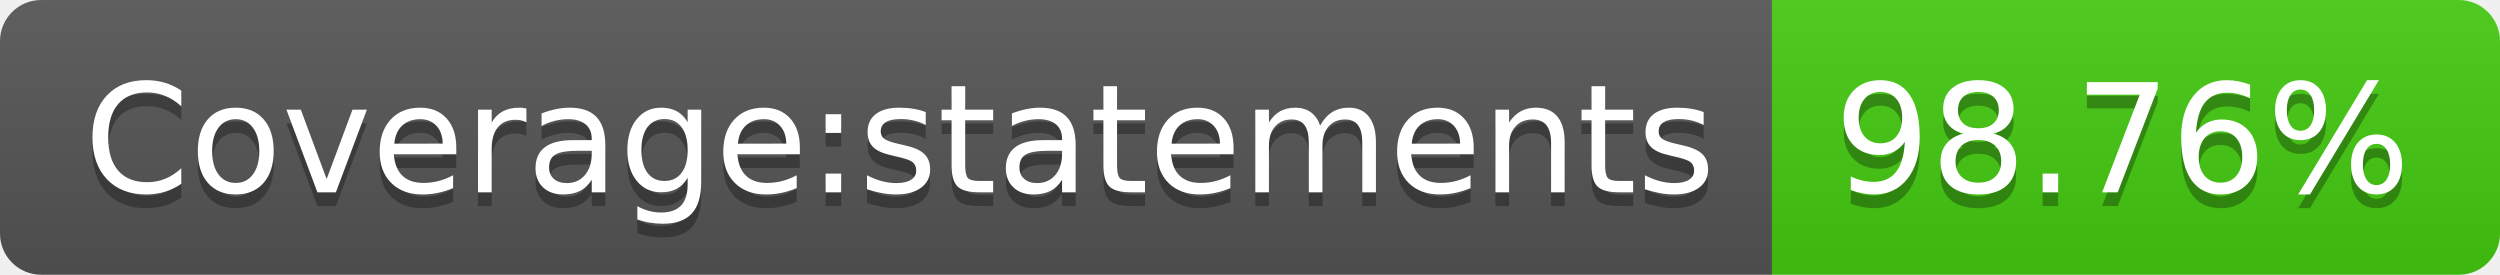
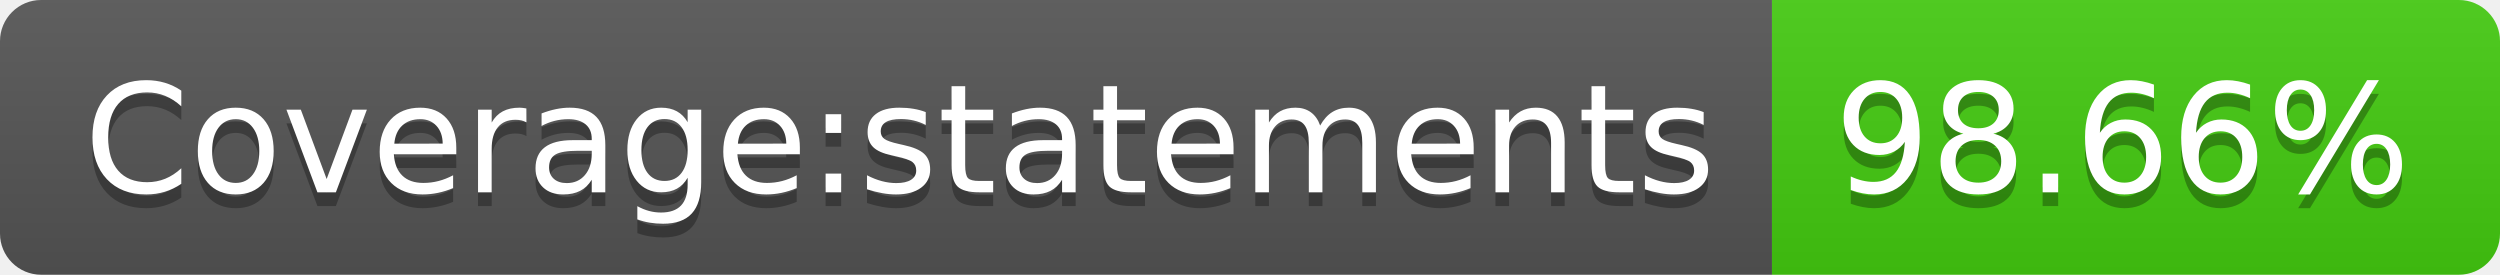
- <svg xmlns="http://www.w3.org/2000/svg" width="182" height="20" role="img" aria-label="Coverage:statements: 98.76%">
+ <svg xmlns="http://www.w3.org/2000/svg" width="182" height="20" role="img" aria-label="Coverage:statements: 98.66%">
  <linearGradient id="s" x2="0" y2="100%">
    <stop offset="0" stop-color="#bbb" stop-opacity=".1" />
    <stop offset="1" stop-opacity=".1" />
  </linearGradient>
  <clipPath id="r">
    <rect width="182" height="20" rx="3" fill="#fff" />
  </clipPath>
  <g clip-path="url(#r)">
    <rect width="129" height="20" fill="#555" />
    <rect x="129" width="53" height="20" fill="#4c1" />
    <rect width="182" height="20" fill="url(#s)" />
  </g>
  <g fill="#fff" text-anchor="middle" font-family="Verdana,Geneva,DejaVu Sans,sans-serif" text-rendering="geometricPrecision" font-size="110">
    <text aria-hidden="true" x="655" y="150" fill="#010101" fill-opacity=".3" transform="scale(.1)" textLength="1190">Coverage:statements</text>
    <text x="655" y="140" transform="scale(.1)" fill="#fff" textLength="1190">Coverage:statements</text>
-     <text aria-hidden="true" x="1545" y="150" fill="#010101" fill-opacity=".3" transform="scale(.1)" textLength="430">98.76%</text>
-     <text x="1545" y="140" transform="scale(.1)" fill="#fff" textLength="430">98.76%</text>
+     <text aria-hidden="true" x="1545" y="150" fill="#010101" fill-opacity=".3" transform="scale(.1)" textLength="430">98.66%</text>
+     <text x="1545" y="140" transform="scale(.1)" fill="#fff" textLength="430">98.66%</text>
  </g>
</svg>
